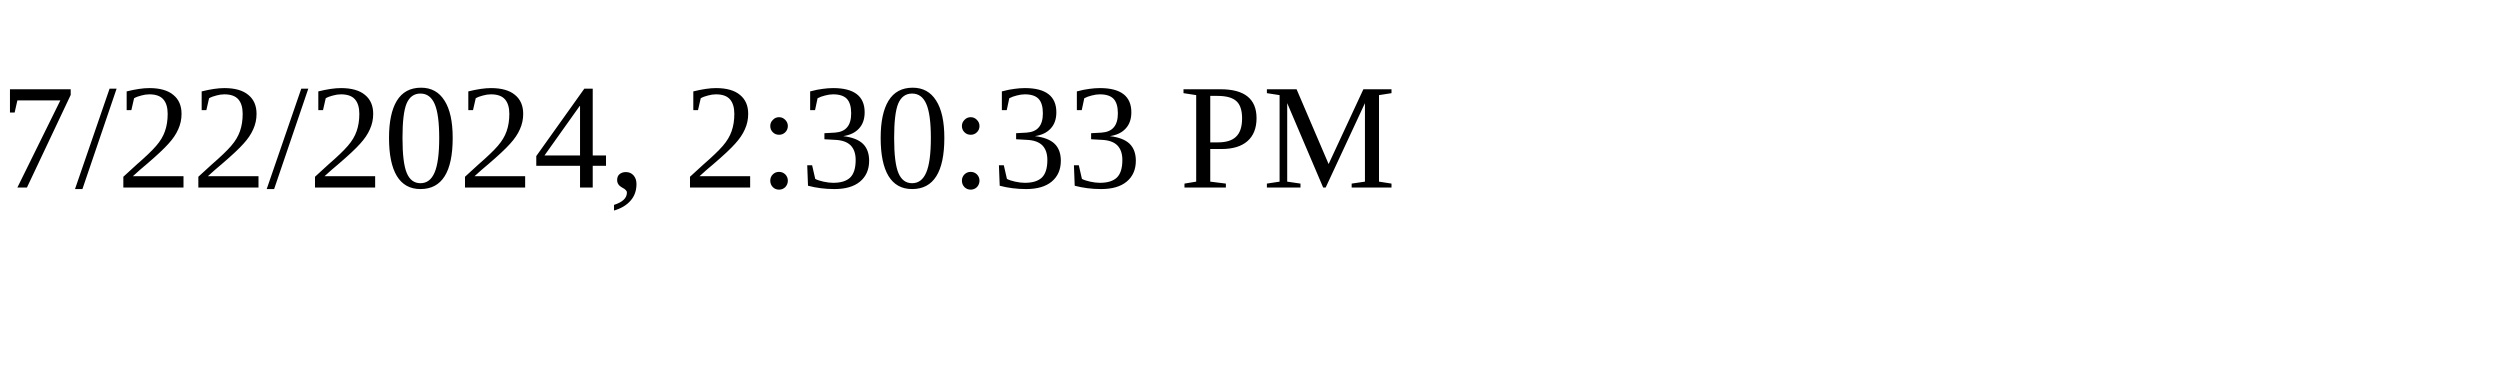
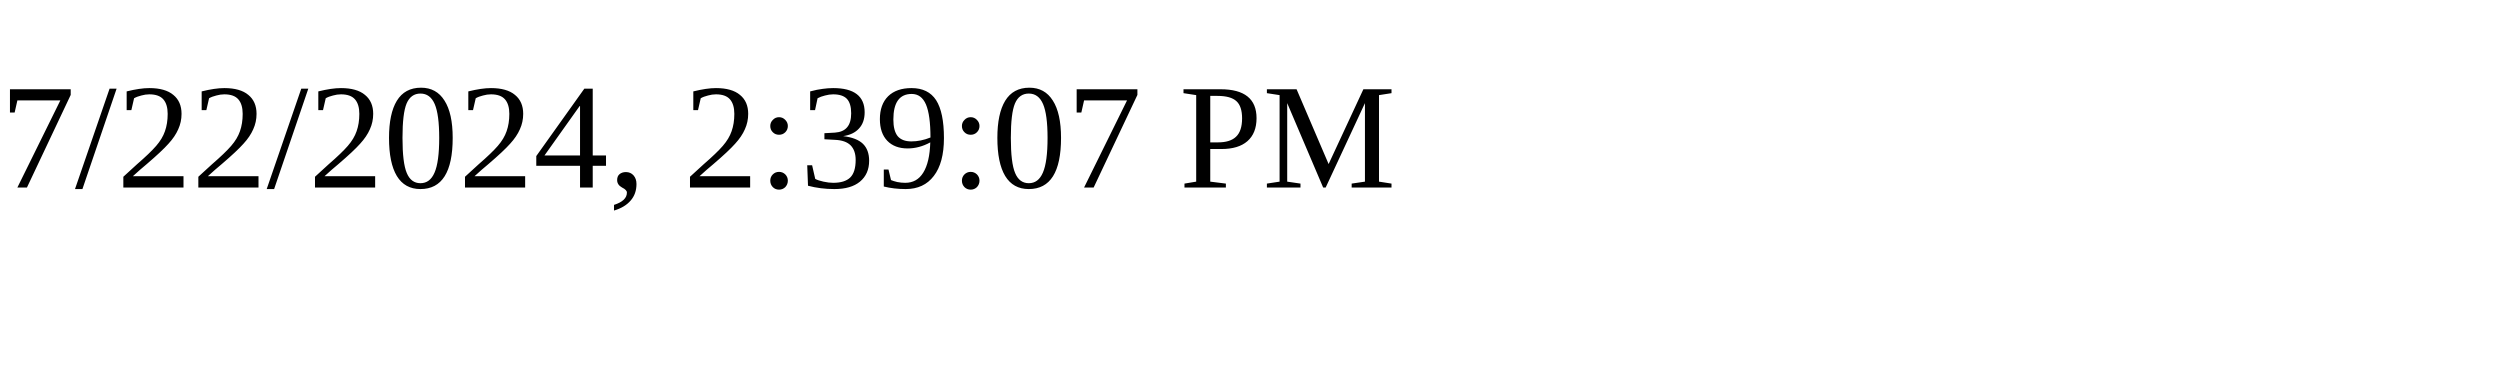
<svg xmlns="http://www.w3.org/2000/svg" height="30" width="200">
-   <text x="0" y="15">7/22/2024, 2:30:33 PM</text>
+   <text x="0" y="15">7/22/2024, 2:39:07 PM</text>
</svg>
